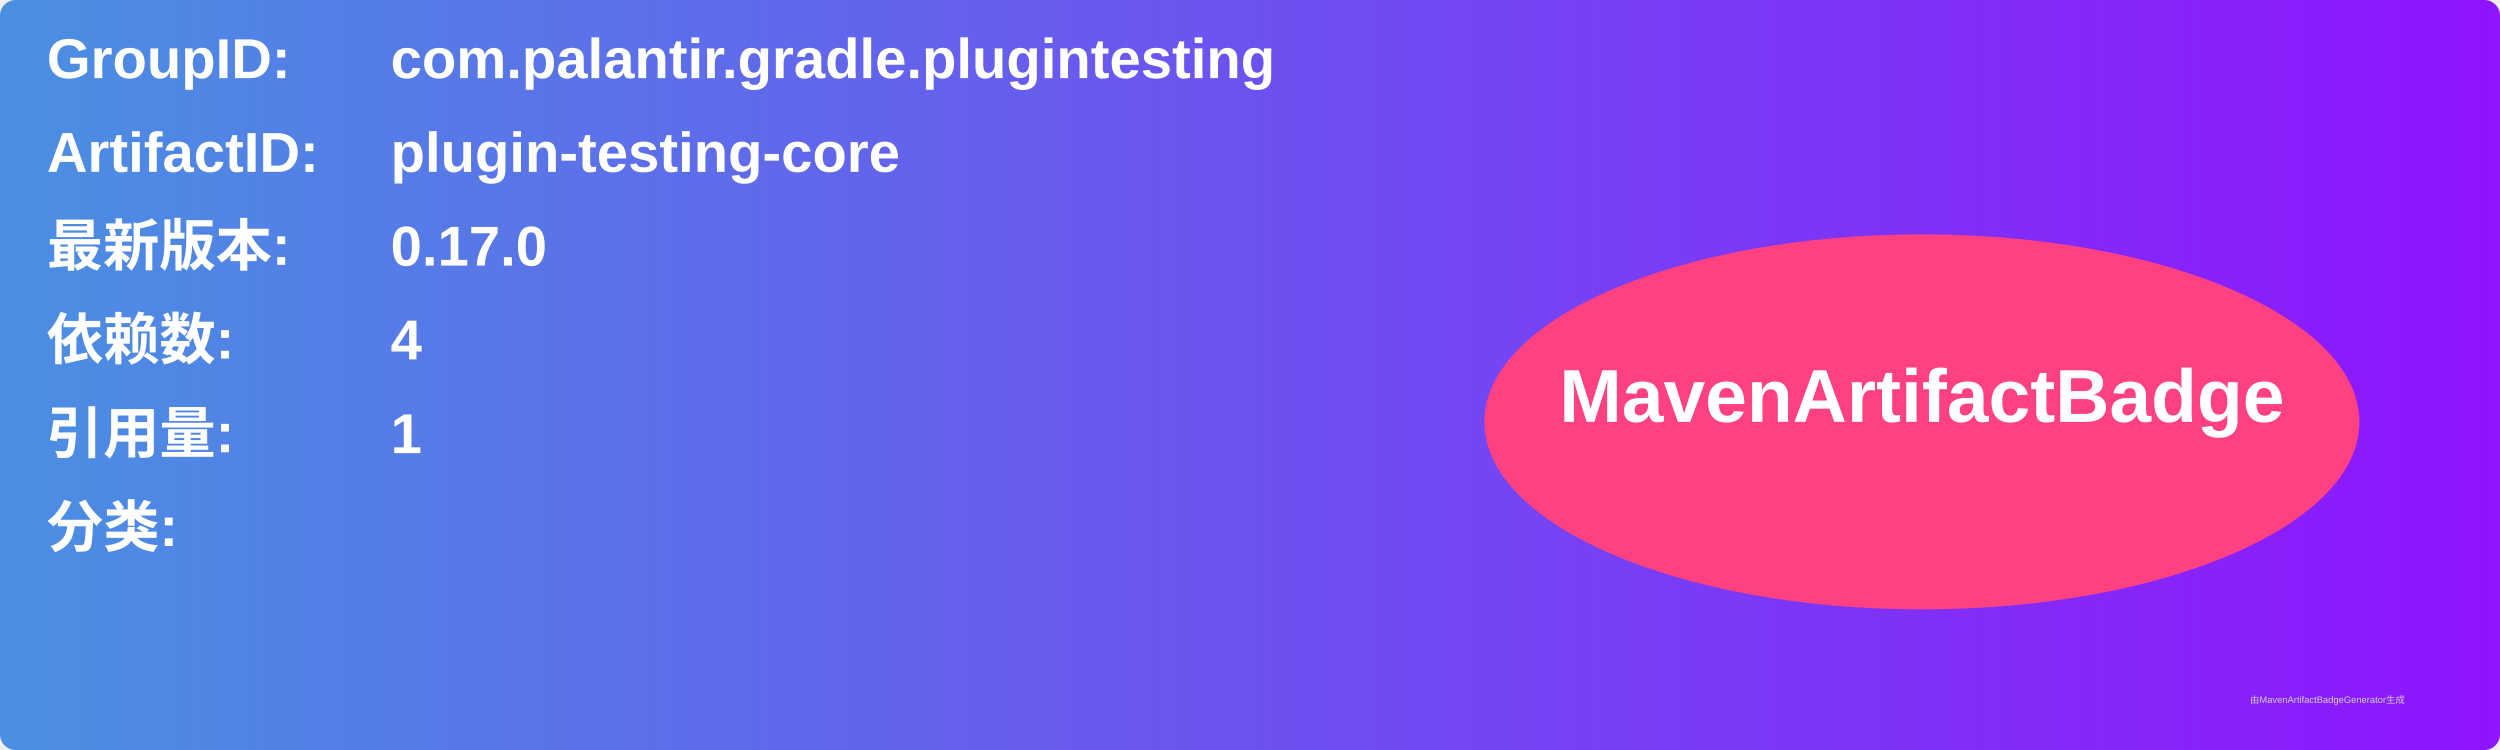
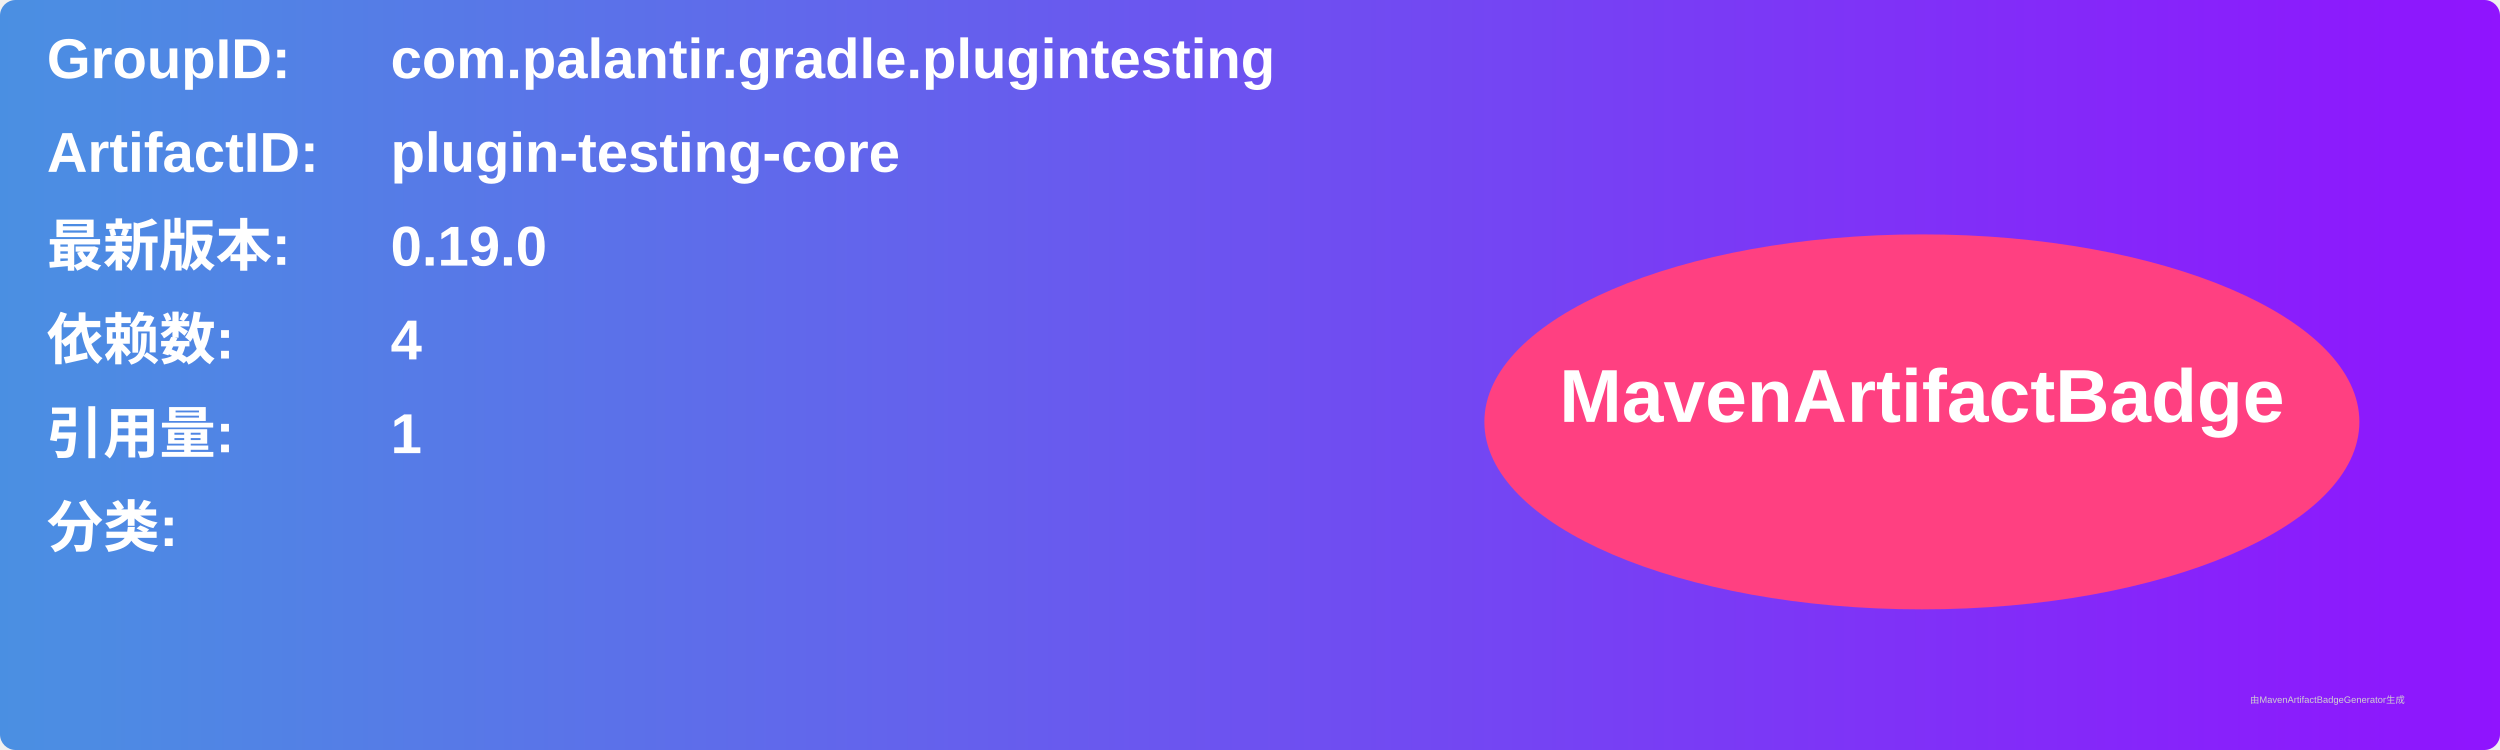
<svg xmlns="http://www.w3.org/2000/svg" width="800" height="240" viewBox="0 0 800 240">
  <linearGradient id="grad" x1="0%" y1="0%" x2="100%" y2="0%">
    <stop offset="0%" stop-color="#4a90e2" />
    <stop offset="100%" stop-color="#9013fe" />
  </linearGradient>
  <rect width="100%" height="100%" rx="5" ry="5" fill="url(#grad)" />
  <g transform="translate(15, 15)">
    <text x="0" y="10" font-family="Arial" font-size="18" fill="white" font-weight="bold" width="260">GroupID:</text>
    <text x="110" y="10" font-family="Arial" font-size="18" fill="white" font-weight="bold" width="460">com.palantir.gradle.plugintesting</text>
    <text x="0" y="40" font-family="Arial" font-size="18" fill="white" font-weight="bold" width="260">ArtifactID:</text>
    <text x="110" y="40" font-family="Arial" font-size="18" fill="white" font-weight="bold" width="460">plugin-testing-core</text>
    <text x="0" y="70" font-family="Arial" font-size="18" fill="white" font-weight="bold">最新版本:</text>
    <text x="110" y="70" font-family="Arial" font-size="18" fill="white" font-weight="bold">
-       <tspan font-weight="bold">0.17.0</tspan>
+       <tspan font-weight="bold">0.19.0</tspan>
    </text>
    <text x="0" y="100" font-family="Arial" font-size="18" fill="white" font-weight="bold">依赖数: </text>
    <text x="110" y="100" font-family="Arial" font-size="18" fill="white">
      <tspan font-weight="bold">4</tspan>
    </text>
    <text x="0" y="130" font-family="Arial" font-size="18" fill="white" font-weight="bold">引用量: </text>
    <text x="110" y="130" font-family="Arial" font-size="18" fill="white">
      <tspan font-weight="bold">1</tspan>
    </text>
    <text x="0" y="160" font-family="Arial" font-size="18" fill="white" font-weight="bold">分类:</text>
    <text x="10" y="190" font-family="Arial" font-size="10" fill="white">
      <tspan font-weight="bold" />
    </text>
    <ellipse cx="600" cy="120" rx="140" ry="60" fill="#ff4081" />
    <text x="600" y="120" text-anchor="middle" font-family="Arial" font-size="24" fill="white" font-weight="bold">MavenArtifactBadge</text>
  </g>
  <text x="720" y="225" font-family="Arial" font-size="3" fill="#d0d0d0">由MavenArtifactBadgeGenerator生成</text>
</svg>
